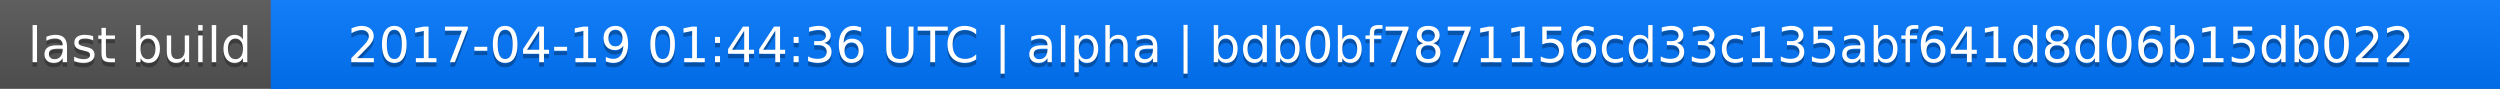
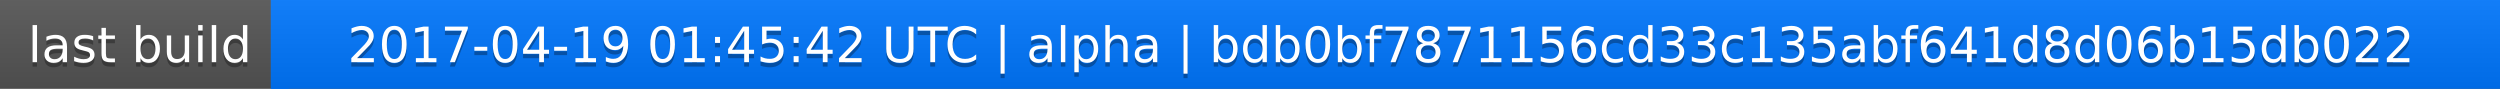
<svg xmlns="http://www.w3.org/2000/svg" width="563" height="20">
  <linearGradient id="a" x2="0" y2="100%">
    <stop offset="0" stop-color="#bbb" stop-opacity=".1" />
    <stop offset="1" stop-opacity=".1" />
  </linearGradient>
  <rect rx="0" width="563" height="20" fill="#555" />
  <rect rx="0" x="61" width="502" height="20" fill="#07f" />
  <path fill="#07f" d="M61 0h4v20h-4z" />
  <rect rx="0" width="563" height="20" fill="url(#a)" />
  <g fill="#fff" text-anchor="middle" font-family="DejaVu Sans,Verdana,Geneva,sans-serif" font-size="11">
    <text x="31.5" y="15" fill="#010101" fill-opacity=".3">last build</text>
    <text x="31.5" y="14">last build</text>
-     <text x="311" y="15" fill="#010101" fill-opacity=".3">2017-04-19 01:44:36 UTC | alpha | bdb0bf7871156cd33c135abf641d8d06b15db022</text>
-     <text x="311" y="14">2017-04-19 01:44:36 UTC | alpha | bdb0bf7871156cd33c135abf641d8d06b15db022</text>
+     <text x="311" y="15" fill="#010101" fill-opacity=".3">2017-04-19 01:45:42 UTC | alpha | bdb0bf7871156cd33c135abf641d8d06b15db022</text>
+     <text x="311" y="14">2017-04-19 01:45:42 UTC | alpha | bdb0bf7871156cd33c135abf641d8d06b15db022</text>
  </g>
</svg>
